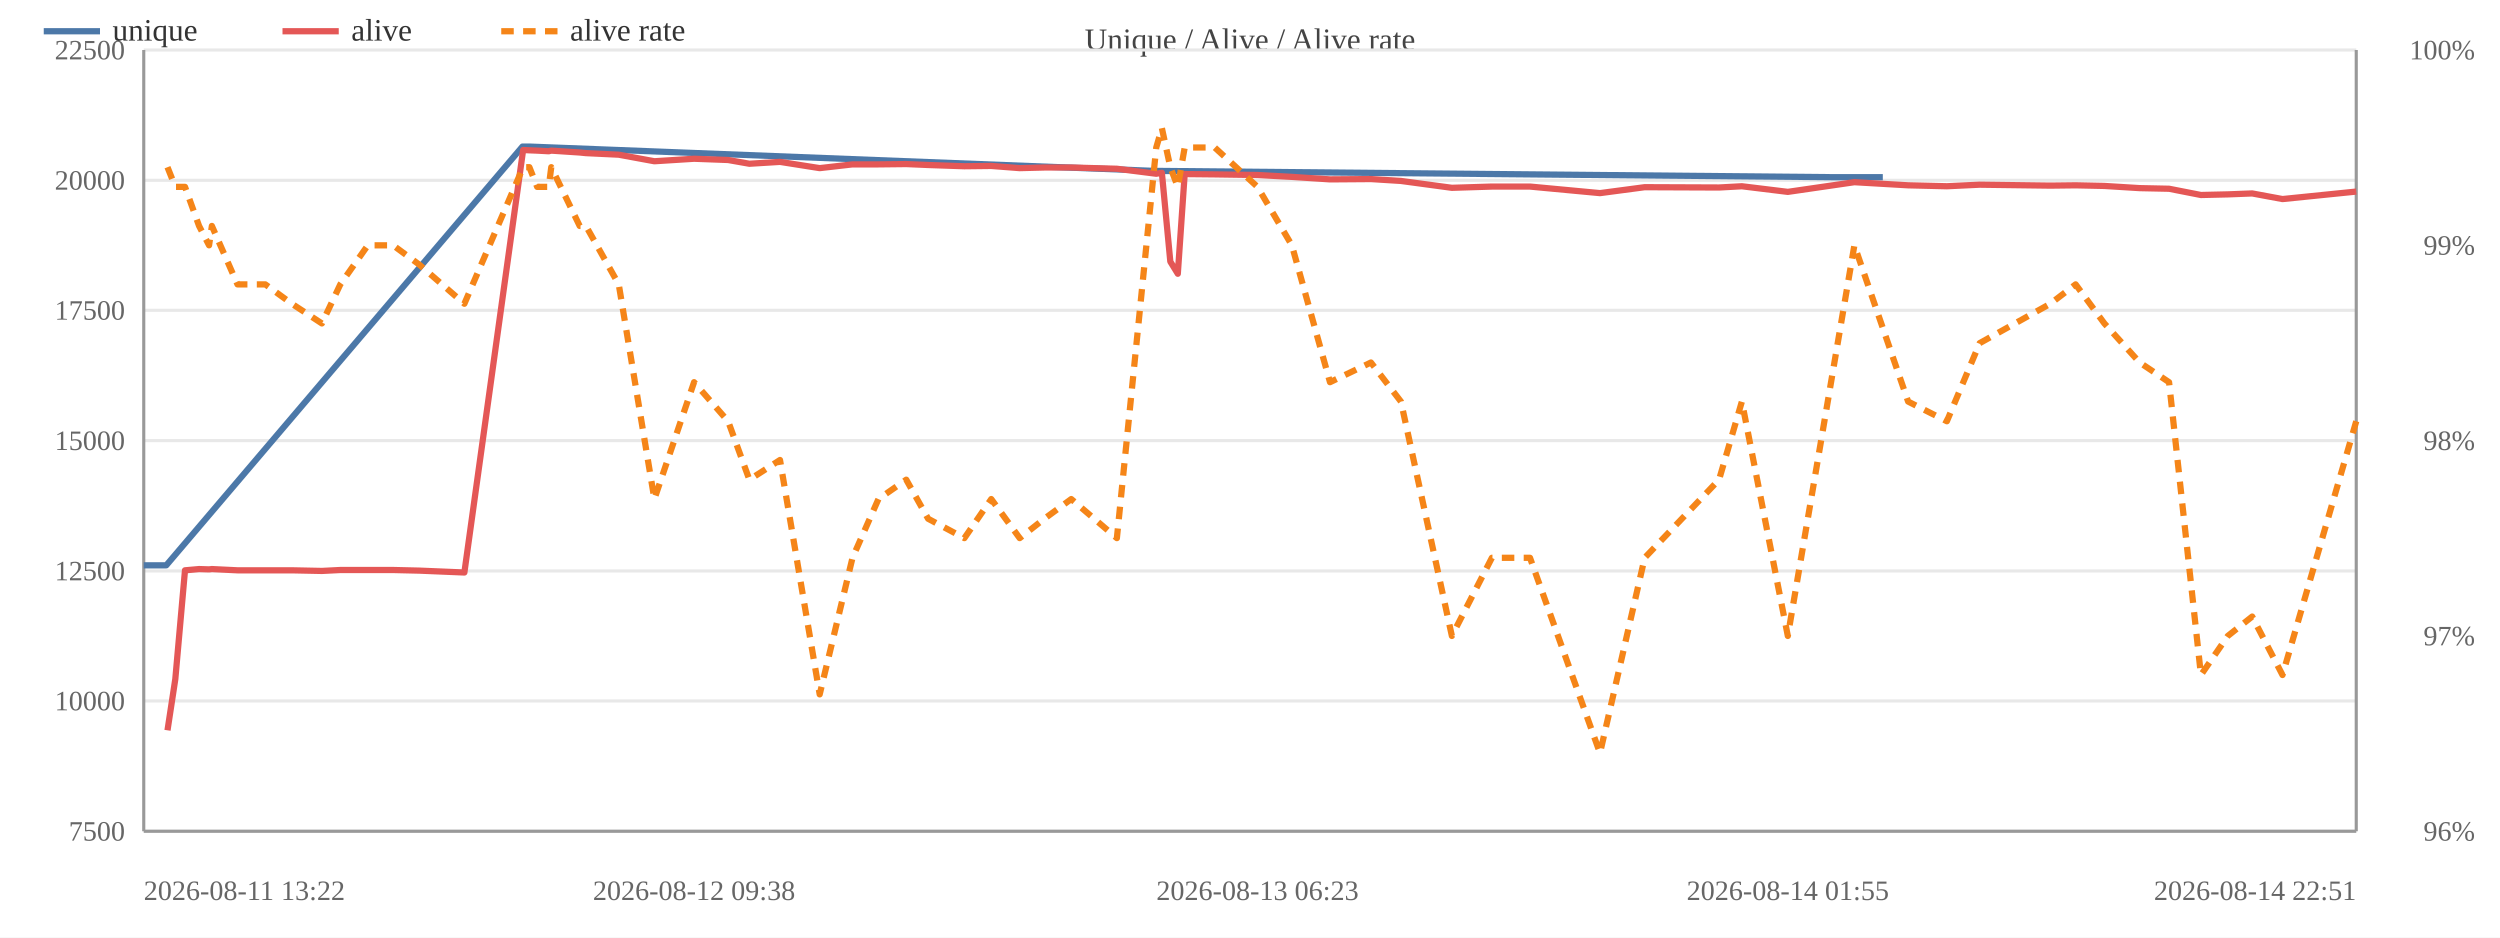
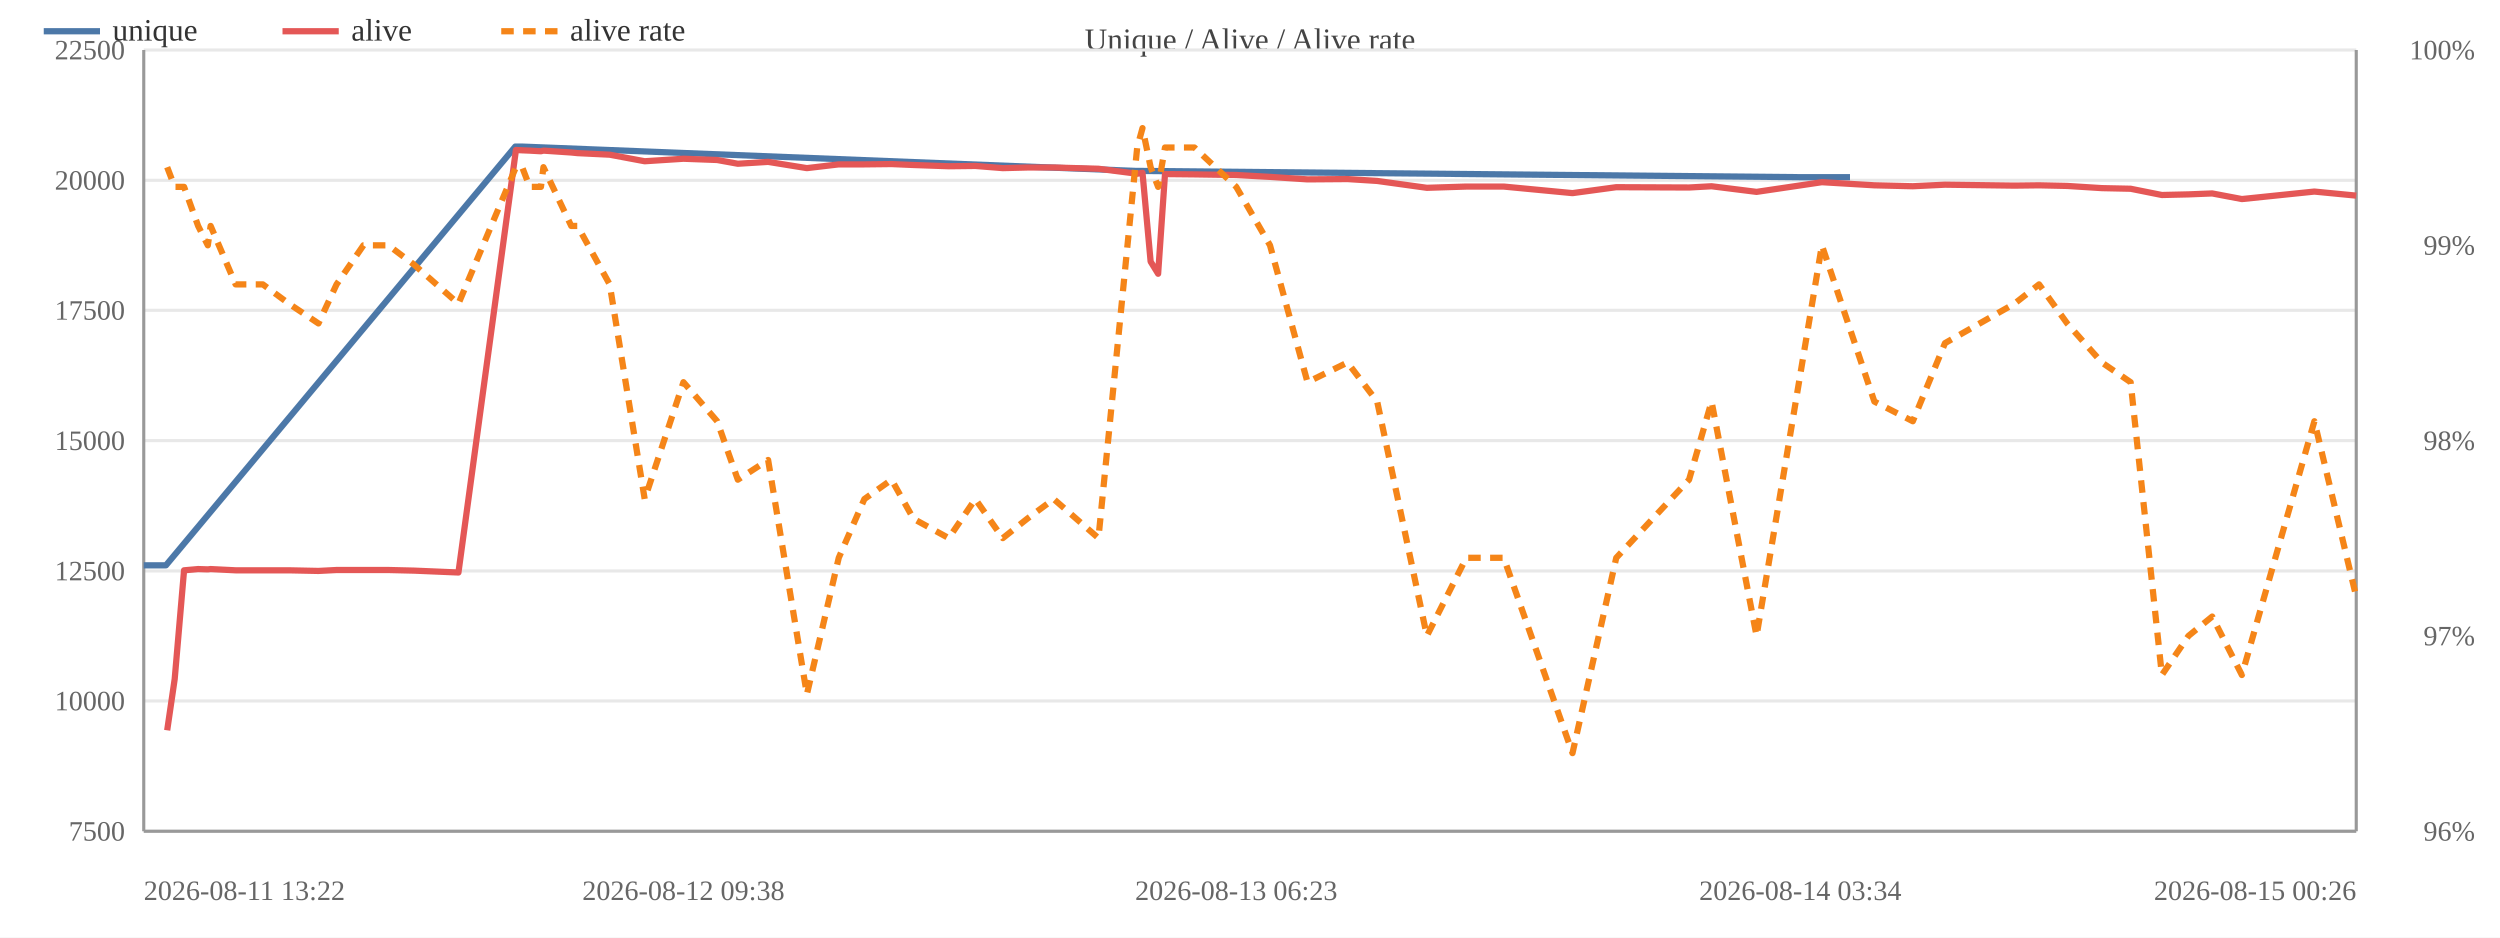
<svg xmlns="http://www.w3.org/2000/svg" width="800" height="300" viewBox="0 0 800 300">
  <rect width="800" height="300" fill="#ffffff" />
  <text x="400.0" y="16" font-size="10" text-anchor="middle" fill="#444">Unique / Alive / Alive rate</text>
  <line x1="46" y1="266.0" x2="754" y2="266.0" stroke="#e8e8e8" />
  <text x="40" y="269.0" font-size="9" text-anchor="end" fill="#666">7500</text>
  <line x1="46" y1="224.3" x2="754" y2="224.3" stroke="#e8e8e8" />
  <text x="40" y="227.3" font-size="9" text-anchor="end" fill="#666">10000</text>
  <line x1="46" y1="182.7" x2="754" y2="182.7" stroke="#e8e8e8" />
  <text x="40" y="185.7" font-size="9" text-anchor="end" fill="#666">12500</text>
  <line x1="46" y1="141.0" x2="754" y2="141.0" stroke="#e8e8e8" />
  <text x="40" y="144.0" font-size="9" text-anchor="end" fill="#666">15000</text>
  <line x1="46" y1="99.3" x2="754" y2="99.3" stroke="#e8e8e8" />
  <text x="40" y="102.3" font-size="9" text-anchor="end" fill="#666">17500</text>
  <line x1="46" y1="57.7" x2="754" y2="57.7" stroke="#e8e8e8" />
  <text x="40" y="60.7" font-size="9" text-anchor="end" fill="#666">20000</text>
  <line x1="46" y1="16.0" x2="754" y2="16.0" stroke="#e8e8e8" />
  <text x="40" y="19.0" font-size="9" text-anchor="end" fill="#666">22500</text>
  <text x="792" y="269.0" font-size="9" text-anchor="end" fill="#666">96%</text>
  <text x="792" y="206.5" font-size="9" text-anchor="end" fill="#666">97%</text>
  <text x="792" y="144.0" font-size="9" text-anchor="end" fill="#666">98%</text>
  <text x="792" y="81.5" font-size="9" text-anchor="end" fill="#666">99%</text>
  <text x="792" y="19.0" font-size="9" text-anchor="end" fill="#666">100%</text>
  <line x1="754" y1="16" x2="754" y2="266" stroke="#999" />
  <line x1="46" y1="16" x2="46" y2="266" stroke="#999" />
  <line x1="46" y1="266" x2="754" y2="266" stroke="#999" />
-   <polyline fill="none" stroke="#4c78a8" stroke-width="2" stroke-linejoin="round" points="46.0,180.9 53.2,180.9 167.2,46.9 169.3,46.9 369.7,54.7 371.5,54.7 586.4,56.7 602.5,56.7" />
+   <polyline fill="none" stroke="#4c78a8" stroke-width="2" stroke-linejoin="round" points="46.0,180.9 53.1,180.9 164.9,46.9 166.9,46.9 363.6,54.7 365.3,54.7 576.1,56.7 592.0,56.7" />
  <circle cx="46.0" cy="180.9" r="4" fill="transparent" />
-   <circle cx="53.2" cy="180.9" r="4" fill="transparent" />
-   <circle cx="167.2" cy="46.9" r="4" fill="transparent" />
-   <circle cx="169.3" cy="46.9" r="4" fill="transparent" />
-   <circle cx="369.7" cy="54.7" r="4" fill="transparent" />
-   <circle cx="371.5" cy="54.7" r="4" fill="transparent" />
-   <circle cx="586.4" cy="56.7" r="4" fill="transparent" />
-   <circle cx="602.5" cy="56.7" r="4" fill="transparent" />
-   <polyline fill="none" stroke="#e45756" stroke-width="2" stroke-linejoin="round" points="53.6,233.7 56.1,217.3 59.2,182.5 63.7,182.1 66.9,182.2 67.8,182.1 76.0,182.5 84.9,182.5 93.4,182.5 103.0,182.7 108.9,182.4 117.7,182.4 125.8,182.4 134.2,182.6 148.6,183.2 167.4,48.0 169.4,48.1 171.9,48.2 175.6,48.4 176.4,48.2 185.5,48.8 187.5,49.0 198.0,49.5 209.4,51.6 222.1,50.8 233.0,51.2 239.8,52.4 249.6,51.8 262.3,53.8 272.8,52.6 281.1,52.6 290.0,52.5 297.0,52.8 308.6,53.2 317.2,53.1 326.3,53.8 334.2,53.6 342.8,53.6 357.4,54.0 370.0,55.6 371.8,55.3 374.5,83.7 376.9,87.6 379.1,55.7 388.7,55.8 402.4,56.0 413.4,56.6 425.6,57.4 438.7,57.3 448.3,57.9 464.6,60.1 477.4,59.7 489.6,59.7 512.0,61.8 526.3,59.9 550.1,60.0 557.4,59.6 572.1,61.4 593.4,58.3 610.6,59.3 623.0,59.6 633.5,59.1 656.1,59.4 664.2,59.3 673.4,59.5 684.7,60.2 694.1,60.4 704.3,62.4 712.9,62.2 720.7,61.9 730.4,63.7 754.0,61.3" />
-   <circle cx="53.6" cy="233.7" r="4" fill="transparent" />
-   <circle cx="56.1" cy="217.3" r="4" fill="transparent" />
-   <circle cx="59.2" cy="182.5" r="4" fill="transparent" />
-   <circle cx="63.7" cy="182.1" r="4" fill="transparent" />
-   <circle cx="66.9" cy="182.2" r="4" fill="transparent" />
-   <circle cx="67.8" cy="182.1" r="4" fill="transparent" />
-   <circle cx="76.0" cy="182.5" r="4" fill="transparent" />
-   <circle cx="84.9" cy="182.5" r="4" fill="transparent" />
-   <circle cx="93.4" cy="182.5" r="4" fill="transparent" />
-   <circle cx="103.0" cy="182.7" r="4" fill="transparent" />
-   <circle cx="108.9" cy="182.4" r="4" fill="transparent" />
-   <circle cx="117.7" cy="182.4" r="4" fill="transparent" />
-   <circle cx="125.8" cy="182.4" r="4" fill="transparent" />
-   <circle cx="134.2" cy="182.6" r="4" fill="transparent" />
-   <circle cx="148.6" cy="183.2" r="4" fill="transparent" />
-   <circle cx="167.4" cy="48.0" r="4" fill="transparent" />
-   <circle cx="169.4" cy="48.1" r="4" fill="transparent" />
-   <circle cx="171.9" cy="48.2" r="4" fill="transparent" />
-   <circle cx="175.6" cy="48.4" r="4" fill="transparent" />
-   <circle cx="176.4" cy="48.2" r="4" fill="transparent" />
-   <circle cx="185.5" cy="48.8" r="4" fill="transparent" />
-   <circle cx="187.5" cy="49.0" r="4" fill="transparent" />
-   <circle cx="198.0" cy="49.5" r="4" fill="transparent" />
-   <circle cx="209.4" cy="51.6" r="4" fill="transparent" />
-   <circle cx="222.1" cy="50.8" r="4" fill="transparent" />
-   <circle cx="233.0" cy="51.2" r="4" fill="transparent" />
-   <circle cx="239.8" cy="52.4" r="4" fill="transparent" />
-   <circle cx="249.6" cy="51.8" r="4" fill="transparent" />
-   <circle cx="262.3" cy="53.8" r="4" fill="transparent" />
-   <circle cx="272.8" cy="52.6" r="4" fill="transparent" />
-   <circle cx="281.1" cy="52.6" r="4" fill="transparent" />
-   <circle cx="290.0" cy="52.5" r="4" fill="transparent" />
-   <circle cx="297.0" cy="52.8" r="4" fill="transparent" />
-   <circle cx="308.6" cy="53.2" r="4" fill="transparent" />
-   <circle cx="317.2" cy="53.1" r="4" fill="transparent" />
-   <circle cx="326.3" cy="53.8" r="4" fill="transparent" />
-   <circle cx="334.2" cy="53.6" r="4" fill="transparent" />
-   <circle cx="342.8" cy="53.6" r="4" fill="transparent" />
-   <circle cx="357.4" cy="54.0" r="4" fill="transparent" />
-   <circle cx="370.0" cy="55.6" r="4" fill="transparent" />
-   <circle cx="371.8" cy="55.3" r="4" fill="transparent" />
-   <circle cx="374.5" cy="83.7" r="4" fill="transparent" />
-   <circle cx="376.9" cy="87.6" r="4" fill="transparent" />
-   <circle cx="379.1" cy="55.7" r="4" fill="transparent" />
-   <circle cx="388.7" cy="55.8" r="4" fill="transparent" />
-   <circle cx="402.4" cy="56.0" r="4" fill="transparent" />
-   <circle cx="413.4" cy="56.6" r="4" fill="transparent" />
-   <circle cx="425.6" cy="57.4" r="4" fill="transparent" />
-   <circle cx="438.7" cy="57.3" r="4" fill="transparent" />
-   <circle cx="448.3" cy="57.9" r="4" fill="transparent" />
-   <circle cx="464.6" cy="60.1" r="4" fill="transparent" />
-   <circle cx="477.4" cy="59.7" r="4" fill="transparent" />
-   <circle cx="489.6" cy="59.7" r="4" fill="transparent" />
-   <circle cx="512.0" cy="61.8" r="4" fill="transparent" />
-   <circle cx="526.3" cy="59.9" r="4" fill="transparent" />
-   <circle cx="550.1" cy="60.0" r="4" fill="transparent" />
-   <circle cx="557.4" cy="59.6" r="4" fill="transparent" />
-   <circle cx="572.1" cy="61.4" r="4" fill="transparent" />
-   <circle cx="593.4" cy="58.3" r="4" fill="transparent" />
-   <circle cx="610.6" cy="59.3" r="4" fill="transparent" />
-   <circle cx="623.0" cy="59.6" r="4" fill="transparent" />
-   <circle cx="633.5" cy="59.1" r="4" fill="transparent" />
-   <circle cx="656.1" cy="59.4" r="4" fill="transparent" />
-   <circle cx="664.2" cy="59.3" r="4" fill="transparent" />
-   <circle cx="673.4" cy="59.5" r="4" fill="transparent" />
-   <circle cx="684.7" cy="60.2" r="4" fill="transparent" />
-   <circle cx="694.1" cy="60.4" r="4" fill="transparent" />
-   <circle cx="704.3" cy="62.4" r="4" fill="transparent" />
-   <circle cx="712.9" cy="62.2" r="4" fill="transparent" />
-   <circle cx="720.7" cy="61.9" r="4" fill="transparent" />
-   <circle cx="730.4" cy="63.7" r="4" fill="transparent" />
-   <circle cx="754.0" cy="61.3" r="4" fill="transparent" />
-   <polyline fill="none" stroke="#f58518" stroke-width="2" stroke-dasharray="4,3" stroke-linejoin="round" points="53.6,53.5 56.1,59.8 59.2,59.8 63.7,72.3 66.9,78.5 67.8,72.3 76.0,91.0 84.9,91.0 93.4,97.2 103.0,103.5 108.9,91.0 117.7,78.5 125.8,78.5 134.2,84.7 148.6,97.2 167.4,53.5 169.4,53.5 171.9,59.8 175.6,59.8 176.4,53.5 185.5,72.3 187.5,72.3 198.0,91.0 209.4,159.7 222.1,122.3 233.0,134.8 239.8,153.5 249.6,147.2 262.3,222.2 272.8,178.5 281.1,159.7 290.0,153.5 297.0,166.0 308.6,172.2 317.2,159.7 326.3,172.2 334.2,166.0 342.8,159.7 357.4,172.2 370.0,47.2 371.8,41.0 374.5,53.5 376.9,59.8 379.1,47.2 388.7,47.2 402.4,59.8 413.4,78.5 425.6,122.3 438.7,116.0 448.3,128.5 464.6,203.5 477.4,178.5 489.6,178.5 512.0,241.0 526.3,178.5 550.1,153.5 557.4,128.5 572.1,203.5 593.4,78.5 610.6,128.5 623.0,134.8 633.5,109.8 656.1,97.2 664.2,91.0 673.4,103.5 684.7,116.0 694.1,122.3 704.3,216.0 712.9,203.5 720.7,197.3 730.4,216.0 754.0,134.8" />
-   <circle cx="53.6" cy="53.5" r="4" fill="transparent" />
-   <circle cx="56.1" cy="59.8" r="4" fill="transparent" />
-   <circle cx="59.2" cy="59.8" r="4" fill="transparent" />
-   <circle cx="63.7" cy="72.3" r="4" fill="transparent" />
-   <circle cx="66.9" cy="78.5" r="4" fill="transparent" />
-   <circle cx="67.8" cy="72.3" r="4" fill="transparent" />
-   <circle cx="76.0" cy="91.0" r="4" fill="transparent" />
-   <circle cx="84.9" cy="91.0" r="4" fill="transparent" />
-   <circle cx="93.4" cy="97.2" r="4" fill="transparent" />
-   <circle cx="103.0" cy="103.5" r="4" fill="transparent" />
-   <circle cx="108.9" cy="91.0" r="4" fill="transparent" />
-   <circle cx="117.7" cy="78.5" r="4" fill="transparent" />
-   <circle cx="125.8" cy="78.5" r="4" fill="transparent" />
-   <circle cx="134.2" cy="84.7" r="4" fill="transparent" />
-   <circle cx="148.6" cy="97.2" r="4" fill="transparent" />
-   <circle cx="167.4" cy="53.5" r="4" fill="transparent" />
-   <circle cx="169.4" cy="53.5" r="4" fill="transparent" />
-   <circle cx="171.9" cy="59.8" r="4" fill="transparent" />
-   <circle cx="175.6" cy="59.8" r="4" fill="transparent" />
-   <circle cx="176.4" cy="53.5" r="4" fill="transparent" />
-   <circle cx="185.5" cy="72.3" r="4" fill="transparent" />
-   <circle cx="187.5" cy="72.3" r="4" fill="transparent" />
-   <circle cx="198.0" cy="91.0" r="4" fill="transparent" />
-   <circle cx="209.4" cy="159.7" r="4" fill="transparent" />
-   <circle cx="222.1" cy="122.3" r="4" fill="transparent" />
-   <circle cx="233.0" cy="134.8" r="4" fill="transparent" />
-   <circle cx="239.8" cy="153.5" r="4" fill="transparent" />
-   <circle cx="249.6" cy="147.2" r="4" fill="transparent" />
-   <circle cx="262.3" cy="222.2" r="4" fill="transparent" />
-   <circle cx="272.8" cy="178.5" r="4" fill="transparent" />
-   <circle cx="281.1" cy="159.7" r="4" fill="transparent" />
-   <circle cx="290.0" cy="153.5" r="4" fill="transparent" />
-   <circle cx="297.0" cy="166.0" r="4" fill="transparent" />
-   <circle cx="308.6" cy="172.2" r="4" fill="transparent" />
-   <circle cx="317.2" cy="159.7" r="4" fill="transparent" />
-   <circle cx="326.3" cy="172.2" r="4" fill="transparent" />
-   <circle cx="334.2" cy="166.0" r="4" fill="transparent" />
-   <circle cx="342.8" cy="159.7" r="4" fill="transparent" />
-   <circle cx="357.4" cy="172.2" r="4" fill="transparent" />
-   <circle cx="370.0" cy="47.2" r="4" fill="transparent" />
-   <circle cx="371.8" cy="41.0" r="4" fill="transparent" />
-   <circle cx="374.5" cy="53.5" r="4" fill="transparent" />
-   <circle cx="376.9" cy="59.8" r="4" fill="transparent" />
-   <circle cx="379.1" cy="47.2" r="4" fill="transparent" />
-   <circle cx="388.7" cy="47.2" r="4" fill="transparent" />
-   <circle cx="402.4" cy="59.8" r="4" fill="transparent" />
-   <circle cx="413.4" cy="78.5" r="4" fill="transparent" />
-   <circle cx="425.6" cy="122.3" r="4" fill="transparent" />
-   <circle cx="438.7" cy="116.0" r="4" fill="transparent" />
-   <circle cx="448.3" cy="128.5" r="4" fill="transparent" />
-   <circle cx="464.6" cy="203.5" r="4" fill="transparent" />
-   <circle cx="477.4" cy="178.5" r="4" fill="transparent" />
-   <circle cx="489.6" cy="178.5" r="4" fill="transparent" />
-   <circle cx="512.0" cy="241.0" r="4" fill="transparent" />
-   <circle cx="526.3" cy="178.5" r="4" fill="transparent" />
-   <circle cx="550.1" cy="153.5" r="4" fill="transparent" />
-   <circle cx="557.4" cy="128.5" r="4" fill="transparent" />
-   <circle cx="572.1" cy="203.5" r="4" fill="transparent" />
-   <circle cx="593.4" cy="78.5" r="4" fill="transparent" />
-   <circle cx="610.6" cy="128.5" r="4" fill="transparent" />
-   <circle cx="623.0" cy="134.8" r="4" fill="transparent" />
-   <circle cx="633.5" cy="109.8" r="4" fill="transparent" />
-   <circle cx="656.1" cy="97.2" r="4" fill="transparent" />
-   <circle cx="664.2" cy="91.0" r="4" fill="transparent" />
-   <circle cx="673.4" cy="103.5" r="4" fill="transparent" />
-   <circle cx="684.7" cy="116.0" r="4" fill="transparent" />
-   <circle cx="694.1" cy="122.3" r="4" fill="transparent" />
-   <circle cx="704.3" cy="216.0" r="4" fill="transparent" />
-   <circle cx="712.9" cy="203.5" r="4" fill="transparent" />
-   <circle cx="720.7" cy="197.3" r="4" fill="transparent" />
-   <circle cx="730.4" cy="216.0" r="4" fill="transparent" />
-   <circle cx="754.0" cy="134.8" r="4" fill="transparent" />
+   <circle cx="53.1" cy="180.9" r="4" fill="transparent" />
+   <circle cx="164.9" cy="46.9" r="4" fill="transparent" />
+   <circle cx="166.9" cy="46.9" r="4" fill="transparent" />
+   <circle cx="363.6" cy="54.7" r="4" fill="transparent" />
+   <circle cx="365.3" cy="54.7" r="4" fill="transparent" />
+   <circle cx="576.1" cy="56.7" r="4" fill="transparent" />
+   <circle cx="592.0" cy="56.7" r="4" fill="transparent" />
+   <polyline fill="none" stroke="#e45756" stroke-width="2" stroke-linejoin="round" points="53.5,233.7 55.9,217.3 58.9,182.5 63.4,182.1 66.5,182.2 67.4,182.1 75.4,182.5 84.1,182.5 92.5,182.5 101.9,182.7 107.7,182.4 116.3,182.4 124.3,182.4 132.5,182.6 146.7,183.2 165.1,48.0 167.1,48.1 169.5,48.2 173.1,48.4 173.9,48.2 182.8,48.8 184.8,49.0 195.1,49.5 206.3,51.6 218.7,50.8 229.5,51.2 236.1,52.4 245.8,51.8 258.2,53.8 268.4,52.6 276.6,52.6 285.3,52.5 292.3,52.8 303.6,53.2 312.1,53.1 320.9,53.8 328.7,53.6 337.2,53.6 351.5,54.0 363.9,55.6 365.6,55.3 368.2,83.7 370.6,87.6 372.8,55.7 382.2,55.8 395.6,56.0 406.4,56.6 418.4,57.4 431.2,57.3 440.7,57.9 456.6,60.1 469.2,59.7 481.2,59.7 503.2,61.8 517.2,59.9 540.5,60.0 547.7,59.6 562.1,61.4 583.0,58.3 599.8,59.3 612.1,59.6 622.4,59.1 644.6,59.4 652.5,59.3 661.5,59.5 672.6,60.2 681.8,60.4 691.8,62.4 700.3,62.2 707.9,61.9 717.4,63.7 740.6,61.3 754.0,62.6" />
+   <circle cx="53.5" cy="233.7" r="4" fill="transparent" />
+   <circle cx="55.9" cy="217.3" r="4" fill="transparent" />
+   <circle cx="58.9" cy="182.5" r="4" fill="transparent" />
+   <circle cx="63.4" cy="182.1" r="4" fill="transparent" />
+   <circle cx="66.5" cy="182.2" r="4" fill="transparent" />
+   <circle cx="67.4" cy="182.1" r="4" fill="transparent" />
+   <circle cx="75.4" cy="182.5" r="4" fill="transparent" />
+   <circle cx="84.1" cy="182.5" r="4" fill="transparent" />
+   <circle cx="92.5" cy="182.5" r="4" fill="transparent" />
+   <circle cx="101.9" cy="182.7" r="4" fill="transparent" />
+   <circle cx="107.7" cy="182.4" r="4" fill="transparent" />
+   <circle cx="116.3" cy="182.4" r="4" fill="transparent" />
+   <circle cx="124.3" cy="182.4" r="4" fill="transparent" />
+   <circle cx="132.5" cy="182.6" r="4" fill="transparent" />
+   <circle cx="146.7" cy="183.2" r="4" fill="transparent" />
+   <circle cx="165.1" cy="48.0" r="4" fill="transparent" />
+   <circle cx="167.1" cy="48.1" r="4" fill="transparent" />
+   <circle cx="169.5" cy="48.2" r="4" fill="transparent" />
+   <circle cx="173.1" cy="48.4" r="4" fill="transparent" />
+   <circle cx="173.9" cy="48.2" r="4" fill="transparent" />
+   <circle cx="182.8" cy="48.8" r="4" fill="transparent" />
+   <circle cx="184.8" cy="49.0" r="4" fill="transparent" />
+   <circle cx="195.1" cy="49.5" r="4" fill="transparent" />
+   <circle cx="206.3" cy="51.6" r="4" fill="transparent" />
+   <circle cx="218.7" cy="50.8" r="4" fill="transparent" />
+   <circle cx="229.5" cy="51.2" r="4" fill="transparent" />
+   <circle cx="236.1" cy="52.4" r="4" fill="transparent" />
+   <circle cx="245.8" cy="51.8" r="4" fill="transparent" />
+   <circle cx="258.2" cy="53.8" r="4" fill="transparent" />
+   <circle cx="268.4" cy="52.6" r="4" fill="transparent" />
+   <circle cx="276.6" cy="52.6" r="4" fill="transparent" />
+   <circle cx="285.3" cy="52.5" r="4" fill="transparent" />
+   <circle cx="292.3" cy="52.8" r="4" fill="transparent" />
+   <circle cx="303.6" cy="53.2" r="4" fill="transparent" />
+   <circle cx="312.1" cy="53.1" r="4" fill="transparent" />
+   <circle cx="320.9" cy="53.8" r="4" fill="transparent" />
+   <circle cx="328.7" cy="53.6" r="4" fill="transparent" />
+   <circle cx="337.2" cy="53.6" r="4" fill="transparent" />
+   <circle cx="351.5" cy="54.0" r="4" fill="transparent" />
+   <circle cx="363.9" cy="55.6" r="4" fill="transparent" />
+   <circle cx="365.6" cy="55.3" r="4" fill="transparent" />
+   <circle cx="368.2" cy="83.7" r="4" fill="transparent" />
+   <circle cx="370.6" cy="87.6" r="4" fill="transparent" />
+   <circle cx="372.8" cy="55.7" r="4" fill="transparent" />
+   <circle cx="382.2" cy="55.8" r="4" fill="transparent" />
+   <circle cx="395.6" cy="56.0" r="4" fill="transparent" />
+   <circle cx="406.4" cy="56.6" r="4" fill="transparent" />
+   <circle cx="418.4" cy="57.4" r="4" fill="transparent" />
+   <circle cx="431.2" cy="57.3" r="4" fill="transparent" />
+   <circle cx="440.7" cy="57.9" r="4" fill="transparent" />
+   <circle cx="456.6" cy="60.1" r="4" fill="transparent" />
+   <circle cx="469.2" cy="59.7" r="4" fill="transparent" />
+   <circle cx="481.2" cy="59.7" r="4" fill="transparent" />
+   <circle cx="503.2" cy="61.8" r="4" fill="transparent" />
+   <circle cx="517.2" cy="59.9" r="4" fill="transparent" />
+   <circle cx="540.5" cy="60.0" r="4" fill="transparent" />
+   <circle cx="547.7" cy="59.6" r="4" fill="transparent" />
+   <circle cx="562.1" cy="61.4" r="4" fill="transparent" />
+   <circle cx="583.0" cy="58.3" r="4" fill="transparent" />
+   <circle cx="599.8" cy="59.3" r="4" fill="transparent" />
+   <circle cx="612.1" cy="59.6" r="4" fill="transparent" />
+   <circle cx="622.4" cy="59.1" r="4" fill="transparent" />
+   <circle cx="644.6" cy="59.4" r="4" fill="transparent" />
+   <circle cx="652.5" cy="59.3" r="4" fill="transparent" />
+   <circle cx="661.5" cy="59.5" r="4" fill="transparent" />
+   <circle cx="672.6" cy="60.2" r="4" fill="transparent" />
+   <circle cx="681.8" cy="60.4" r="4" fill="transparent" />
+   <circle cx="691.8" cy="62.4" r="4" fill="transparent" />
+   <circle cx="700.3" cy="62.2" r="4" fill="transparent" />
+   <circle cx="707.9" cy="61.9" r="4" fill="transparent" />
+   <circle cx="717.4" cy="63.7" r="4" fill="transparent" />
+   <circle cx="740.6" cy="61.3" r="4" fill="transparent" />
+   <circle cx="754.0" cy="62.6" r="4" fill="transparent" />
+   <polyline fill="none" stroke="#f58518" stroke-width="2" stroke-dasharray="4,3" stroke-linejoin="round" points="53.5,53.5 55.9,59.8 58.9,59.8 63.4,72.3 66.5,78.5 67.4,72.3 75.4,91.0 84.1,91.0 92.5,97.2 101.9,103.5 107.7,91.0 116.3,78.5 124.3,78.5 132.5,84.7 146.7,97.2 165.1,53.5 167.1,53.5 169.5,59.8 173.1,59.8 173.9,53.5 182.8,72.3 184.8,72.3 195.1,91.0 206.3,159.7 218.7,122.3 229.5,134.8 236.1,153.5 245.8,147.2 258.2,222.2 268.4,178.5 276.6,159.7 285.3,153.5 292.3,166.0 303.6,172.2 312.1,159.7 320.9,172.2 328.7,166.0 337.2,159.7 351.5,172.2 363.9,47.2 365.6,41.0 368.2,53.5 370.6,59.8 372.8,47.2 382.2,47.2 395.6,59.8 406.4,78.5 418.4,122.3 431.2,116.0 440.7,128.5 456.6,203.5 469.2,178.5 481.2,178.5 503.2,241.0 517.2,178.5 540.5,153.5 547.7,128.5 562.1,203.5 583.0,78.5 599.8,128.5 612.1,134.8 622.4,109.8 644.6,97.2 652.5,91.0 661.5,103.5 672.6,116.0 681.8,122.3 691.8,216.0 700.3,203.5 707.9,197.3 717.4,216.0 740.6,134.8 754.0,191.0" />
+   <circle cx="53.5" cy="53.5" r="4" fill="transparent" />
+   <circle cx="55.9" cy="59.8" r="4" fill="transparent" />
+   <circle cx="58.9" cy="59.8" r="4" fill="transparent" />
+   <circle cx="63.4" cy="72.3" r="4" fill="transparent" />
+   <circle cx="66.5" cy="78.5" r="4" fill="transparent" />
+   <circle cx="67.4" cy="72.3" r="4" fill="transparent" />
+   <circle cx="75.4" cy="91.0" r="4" fill="transparent" />
+   <circle cx="84.1" cy="91.0" r="4" fill="transparent" />
+   <circle cx="92.5" cy="97.2" r="4" fill="transparent" />
+   <circle cx="101.9" cy="103.5" r="4" fill="transparent" />
+   <circle cx="107.7" cy="91.0" r="4" fill="transparent" />
+   <circle cx="116.3" cy="78.5" r="4" fill="transparent" />
+   <circle cx="124.3" cy="78.5" r="4" fill="transparent" />
+   <circle cx="132.5" cy="84.7" r="4" fill="transparent" />
+   <circle cx="146.7" cy="97.2" r="4" fill="transparent" />
+   <circle cx="165.1" cy="53.5" r="4" fill="transparent" />
+   <circle cx="167.1" cy="53.5" r="4" fill="transparent" />
+   <circle cx="169.5" cy="59.8" r="4" fill="transparent" />
+   <circle cx="173.1" cy="59.8" r="4" fill="transparent" />
+   <circle cx="173.9" cy="53.5" r="4" fill="transparent" />
+   <circle cx="182.8" cy="72.3" r="4" fill="transparent" />
+   <circle cx="184.8" cy="72.3" r="4" fill="transparent" />
+   <circle cx="195.1" cy="91.0" r="4" fill="transparent" />
+   <circle cx="206.3" cy="159.7" r="4" fill="transparent" />
+   <circle cx="218.7" cy="122.3" r="4" fill="transparent" />
+   <circle cx="229.5" cy="134.8" r="4" fill="transparent" />
+   <circle cx="236.1" cy="153.5" r="4" fill="transparent" />
+   <circle cx="245.8" cy="147.2" r="4" fill="transparent" />
+   <circle cx="258.2" cy="222.2" r="4" fill="transparent" />
+   <circle cx="268.4" cy="178.5" r="4" fill="transparent" />
+   <circle cx="276.6" cy="159.7" r="4" fill="transparent" />
+   <circle cx="285.3" cy="153.5" r="4" fill="transparent" />
+   <circle cx="292.3" cy="166.0" r="4" fill="transparent" />
+   <circle cx="303.6" cy="172.2" r="4" fill="transparent" />
+   <circle cx="312.1" cy="159.7" r="4" fill="transparent" />
+   <circle cx="320.9" cy="172.2" r="4" fill="transparent" />
+   <circle cx="328.7" cy="166.0" r="4" fill="transparent" />
+   <circle cx="337.2" cy="159.7" r="4" fill="transparent" />
+   <circle cx="351.5" cy="172.2" r="4" fill="transparent" />
+   <circle cx="363.9" cy="47.2" r="4" fill="transparent" />
+   <circle cx="365.6" cy="41.0" r="4" fill="transparent" />
+   <circle cx="368.2" cy="53.5" r="4" fill="transparent" />
+   <circle cx="370.6" cy="59.8" r="4" fill="transparent" />
+   <circle cx="372.8" cy="47.2" r="4" fill="transparent" />
+   <circle cx="382.2" cy="47.2" r="4" fill="transparent" />
+   <circle cx="395.6" cy="59.8" r="4" fill="transparent" />
+   <circle cx="406.4" cy="78.5" r="4" fill="transparent" />
+   <circle cx="418.4" cy="122.3" r="4" fill="transparent" />
+   <circle cx="431.2" cy="116.0" r="4" fill="transparent" />
+   <circle cx="440.7" cy="128.5" r="4" fill="transparent" />
+   <circle cx="456.6" cy="203.5" r="4" fill="transparent" />
+   <circle cx="469.2" cy="178.5" r="4" fill="transparent" />
+   <circle cx="481.2" cy="178.5" r="4" fill="transparent" />
+   <circle cx="503.2" cy="241.0" r="4" fill="transparent" />
+   <circle cx="517.2" cy="178.5" r="4" fill="transparent" />
+   <circle cx="540.5" cy="153.5" r="4" fill="transparent" />
+   <circle cx="547.7" cy="128.5" r="4" fill="transparent" />
+   <circle cx="562.1" cy="203.5" r="4" fill="transparent" />
+   <circle cx="583.0" cy="78.5" r="4" fill="transparent" />
+   <circle cx="599.8" cy="128.5" r="4" fill="transparent" />
+   <circle cx="612.1" cy="134.8" r="4" fill="transparent" />
+   <circle cx="622.4" cy="109.8" r="4" fill="transparent" />
+   <circle cx="644.6" cy="97.2" r="4" fill="transparent" />
+   <circle cx="652.5" cy="91.0" r="4" fill="transparent" />
+   <circle cx="661.5" cy="103.5" r="4" fill="transparent" />
+   <circle cx="672.6" cy="116.0" r="4" fill="transparent" />
+   <circle cx="681.8" cy="122.3" r="4" fill="transparent" />
+   <circle cx="691.8" cy="216.0" r="4" fill="transparent" />
+   <circle cx="700.3" cy="203.5" r="4" fill="transparent" />
+   <circle cx="707.9" cy="197.3" r="4" fill="transparent" />
+   <circle cx="717.4" cy="216.0" r="4" fill="transparent" />
+   <circle cx="740.6" cy="134.8" r="4" fill="transparent" />
+   <circle cx="754.0" cy="191.0" r="4" fill="transparent" />
  <text x="46.0" y="288" font-size="9" text-anchor="start" fill="#666">2026-08-11 13:22</text>
-   <text x="222.1" y="288" font-size="9" text-anchor="middle" fill="#666">2026-08-12 09:38</text>
-   <text x="402.4" y="288" font-size="9" text-anchor="middle" fill="#666">2026-08-13 06:23</text>
-   <text x="572.1" y="288" font-size="9" text-anchor="middle" fill="#666">2026-08-14 01:55</text>
-   <text x="754.0" y="288" font-size="9" text-anchor="end" fill="#666">2026-08-14 22:51</text>
+   <text x="218.7" y="288" font-size="9" text-anchor="middle" fill="#666">2026-08-12 09:38</text>
+   <text x="395.6" y="288" font-size="9" text-anchor="middle" fill="#666">2026-08-13 06:23</text>
+   <text x="576.1" y="288" font-size="9" text-anchor="middle" fill="#666">2026-08-14 03:34</text>
+   <text x="754.0" y="288" font-size="9" text-anchor="end" fill="#666">2026-08-15 00:26</text>
  <line x1="14" y1="10" x2="32" y2="10" stroke="#4c78a8" stroke-width="2" />
  <text x="36" y="13" font-size="10" fill="#333">unique</text>
  <line x1="90.4" y1="10" x2="108.4" y2="10" stroke="#e45756" stroke-width="2" />
  <text x="112.4" y="13" font-size="10" fill="#333">alive</text>
  <line x1="160.4" y1="10" x2="178.4" y2="10" stroke="#f58518" stroke-width="2" stroke-dasharray="4,3" />
  <text x="182.4" y="13" font-size="10" fill="#333">alive rate</text>
</svg>
